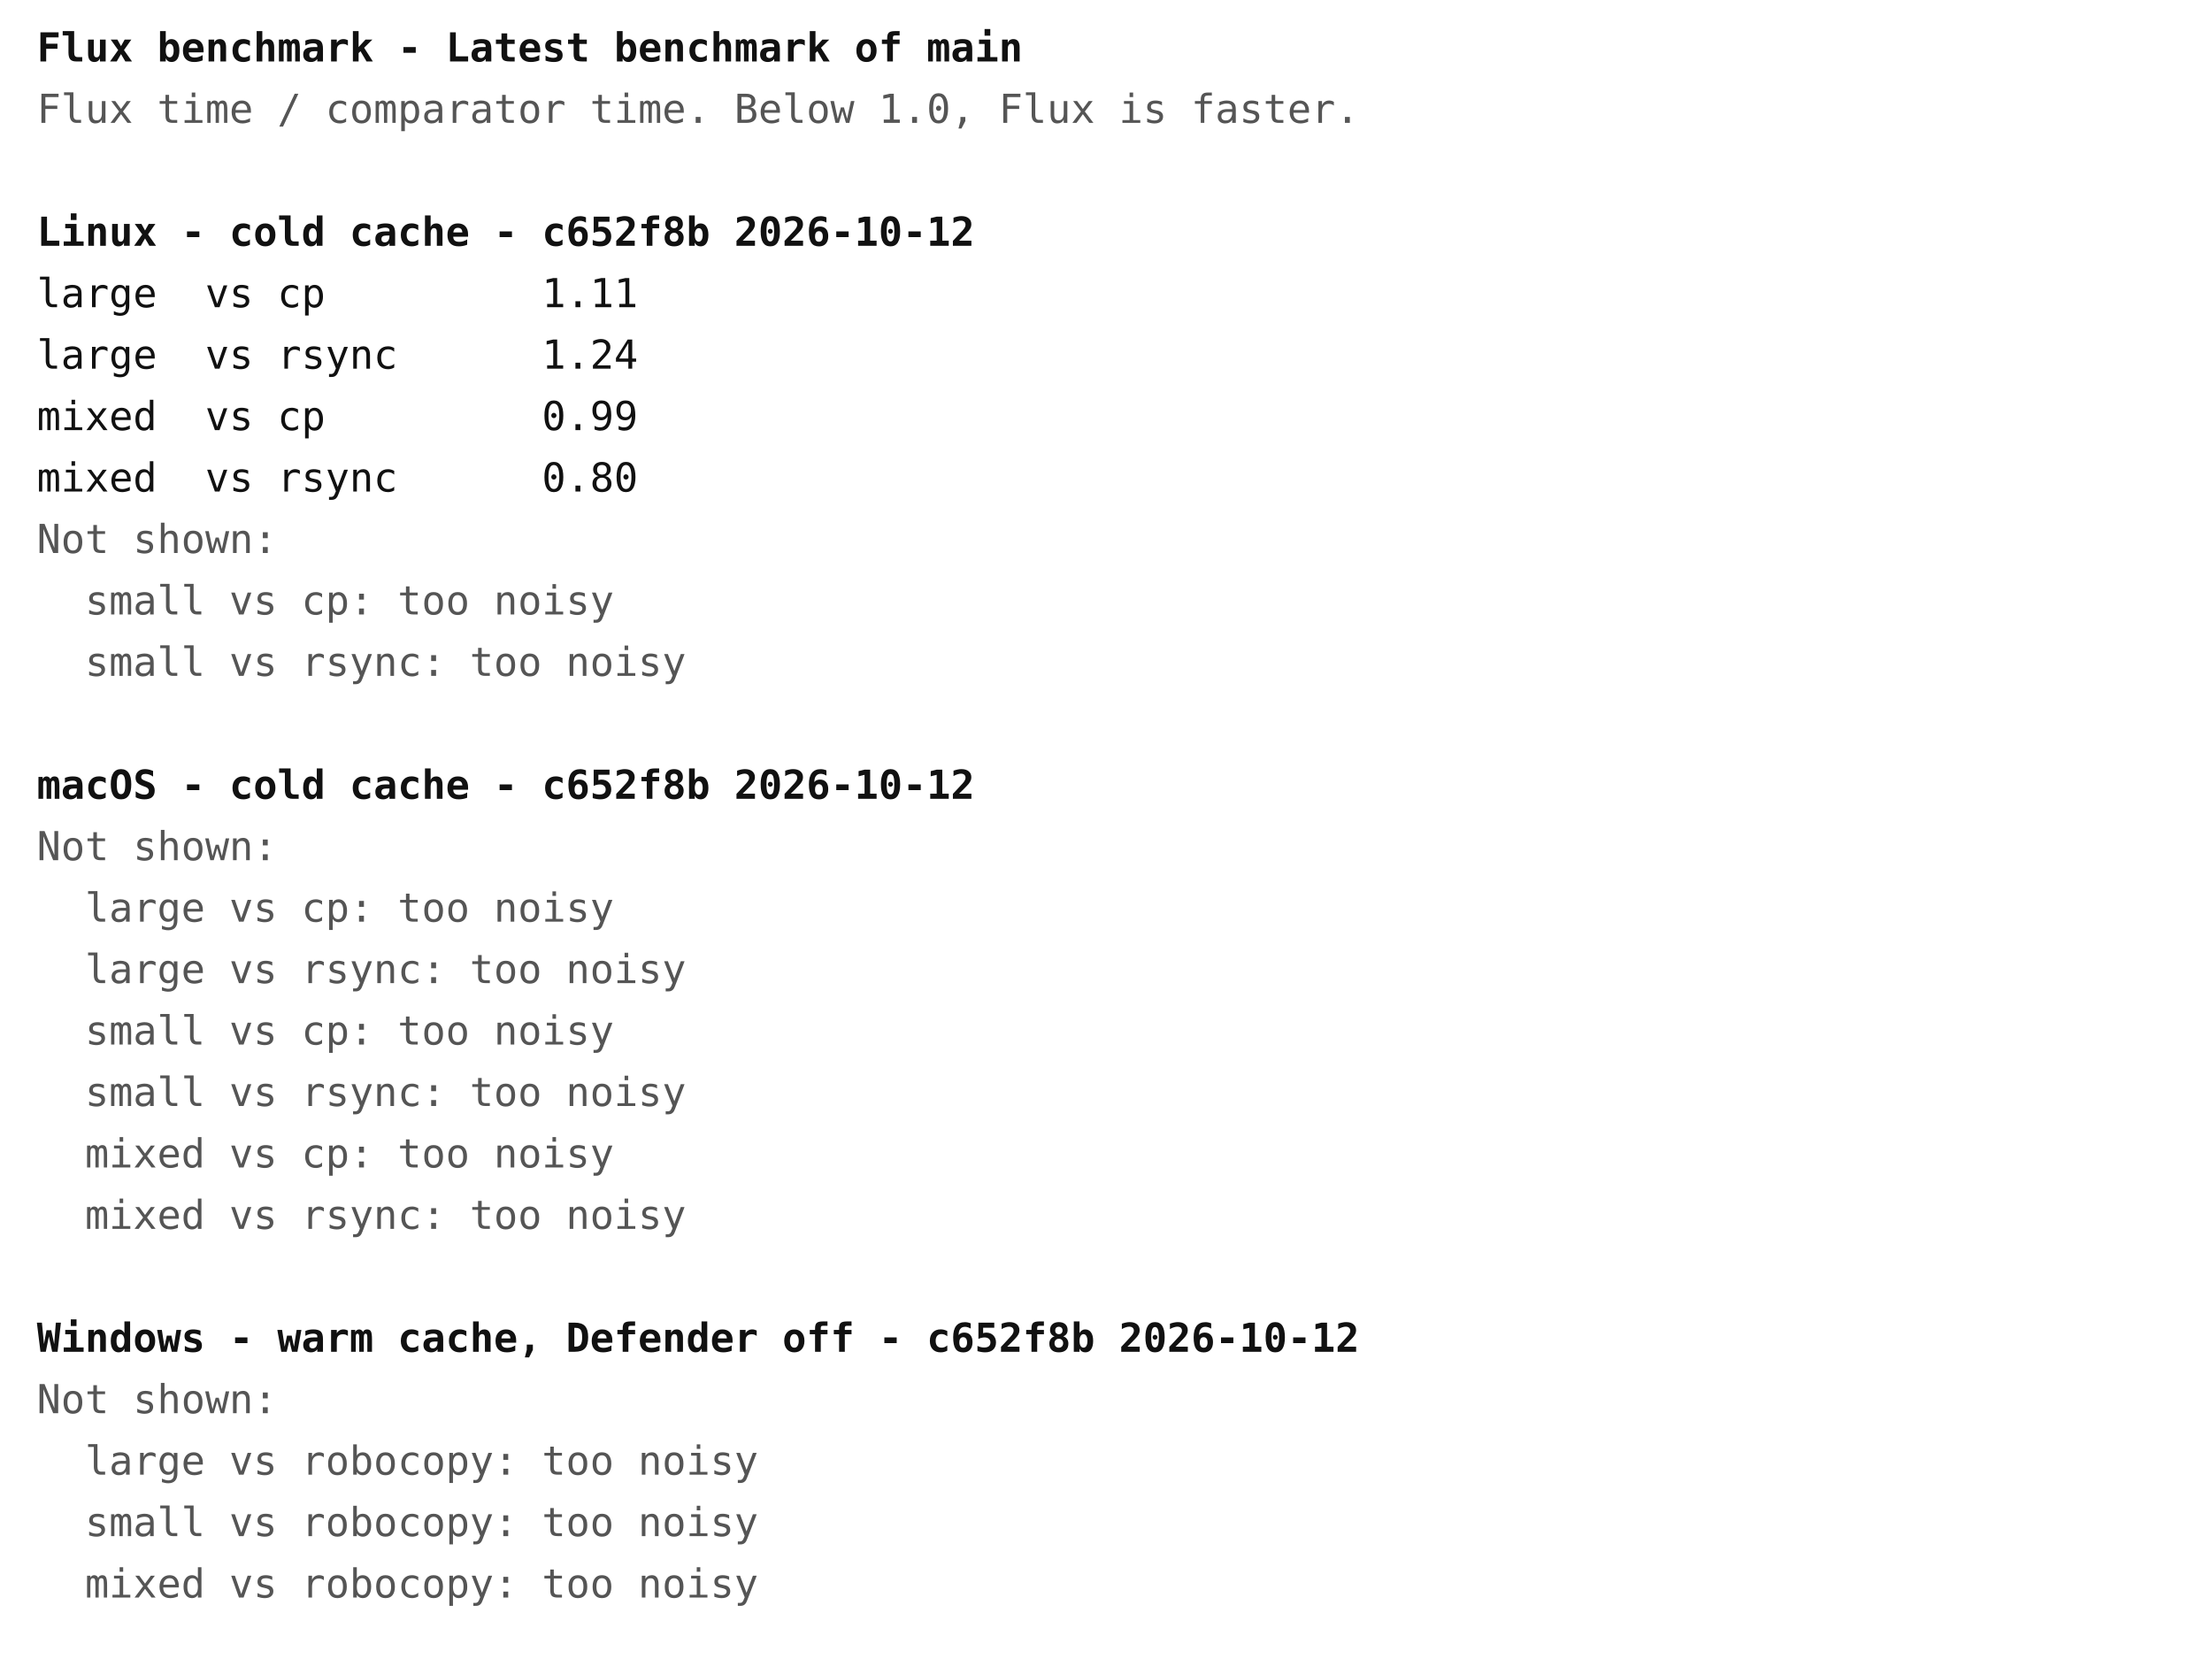
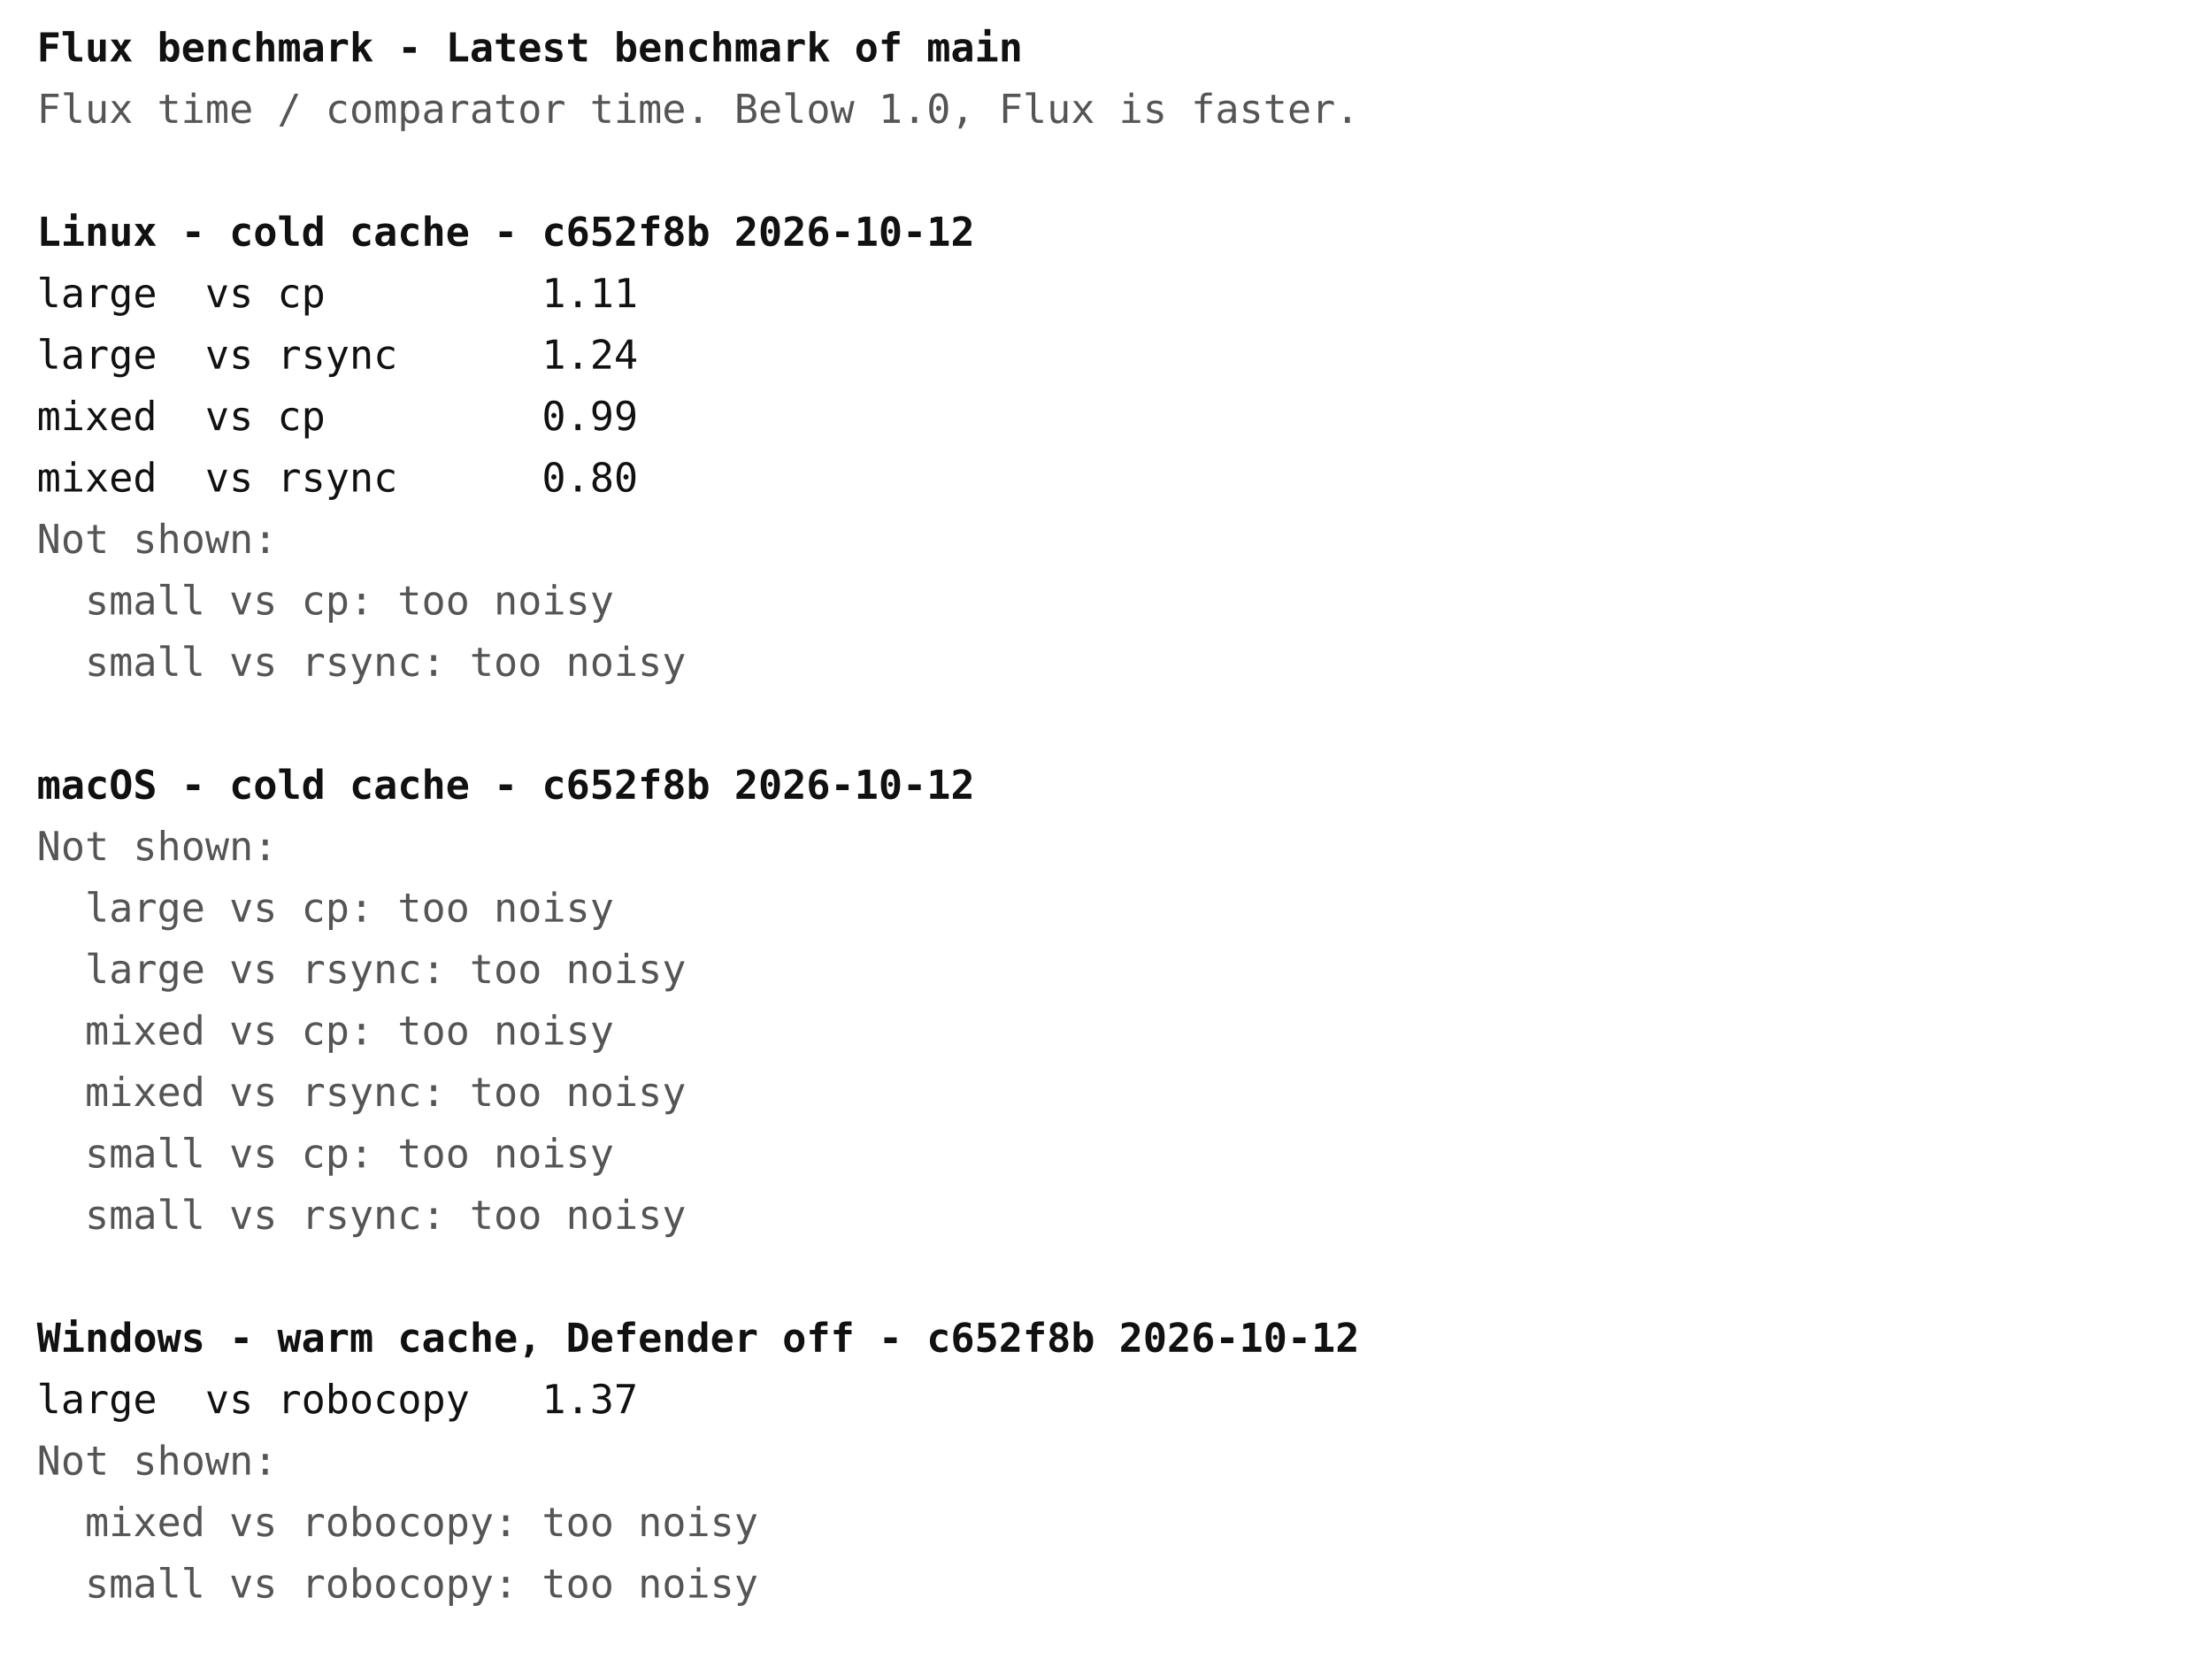
<svg xmlns="http://www.w3.org/2000/svg" width="720" height="540" font-family="ui-monospace, Menlo, Consolas, monospace" font-size="13">
  <rect width="720" height="540" fill="#ffffff" />
  <text x="12" y="20" fill="#111111" font-weight="bold" xml:space="preserve">Flux benchmark - Latest benchmark of main</text>
  <text x="12" y="40" fill="#555555" font-weight="normal" xml:space="preserve">Flux time / comparator time. Below 1.0, Flux is faster.</text>
  <text x="12" y="80" fill="#111111" font-weight="bold" xml:space="preserve">Linux - cold cache - c652f8b 2026-10-12</text>
  <text x="12" y="100" fill="#111111" font-weight="normal" xml:space="preserve">large  vs cp         1.11</text>
  <text x="12" y="120" fill="#111111" font-weight="normal" xml:space="preserve">large  vs rsync      1.24</text>
  <text x="12" y="140" fill="#111111" font-weight="normal" xml:space="preserve">mixed  vs cp         0.99</text>
  <text x="12" y="160" fill="#111111" font-weight="normal" xml:space="preserve">mixed  vs rsync      0.80</text>
  <text x="12" y="180" fill="#555555" font-weight="normal" xml:space="preserve">Not shown:</text>
  <text x="12" y="200" fill="#555555" font-weight="normal" xml:space="preserve">  small vs cp: too noisy</text>
  <text x="12" y="220" fill="#555555" font-weight="normal" xml:space="preserve">  small vs rsync: too noisy</text>
  <text x="12" y="260" fill="#111111" font-weight="bold" xml:space="preserve">macOS - cold cache - c652f8b 2026-10-12</text>
  <text x="12" y="280" fill="#555555" font-weight="normal" xml:space="preserve">Not shown:</text>
  <text x="12" y="300" fill="#555555" font-weight="normal" xml:space="preserve">  large vs cp: too noisy</text>
  <text x="12" y="320" fill="#555555" font-weight="normal" xml:space="preserve">  large vs rsync: too noisy</text>
-   <text x="12" y="340" fill="#555555" font-weight="normal" xml:space="preserve">  small vs cp: too noisy</text>
-   <text x="12" y="360" fill="#555555" font-weight="normal" xml:space="preserve">  small vs rsync: too noisy</text>
-   <text x="12" y="380" fill="#555555" font-weight="normal" xml:space="preserve">  mixed vs cp: too noisy</text>
-   <text x="12" y="400" fill="#555555" font-weight="normal" xml:space="preserve">  mixed vs rsync: too noisy</text>
+   <text x="12" y="340" fill="#555555" font-weight="normal" xml:space="preserve">  mixed vs cp: too noisy</text>
+   <text x="12" y="360" fill="#555555" font-weight="normal" xml:space="preserve">  mixed vs rsync: too noisy</text>
+   <text x="12" y="380" fill="#555555" font-weight="normal" xml:space="preserve">  small vs cp: too noisy</text>
+   <text x="12" y="400" fill="#555555" font-weight="normal" xml:space="preserve">  small vs rsync: too noisy</text>
  <text x="12" y="440" fill="#111111" font-weight="bold" xml:space="preserve">Windows - warm cache, Defender off - c652f8b 2026-10-12</text>
-   <text x="12" y="460" fill="#555555" font-weight="normal" xml:space="preserve">Not shown:</text>
-   <text x="12" y="480" fill="#555555" font-weight="normal" xml:space="preserve">  large vs robocopy: too noisy</text>
-   <text x="12" y="500" fill="#555555" font-weight="normal" xml:space="preserve">  small vs robocopy: too noisy</text>
-   <text x="12" y="520" fill="#555555" font-weight="normal" xml:space="preserve">  mixed vs robocopy: too noisy</text>
+   <text x="12" y="460" fill="#111111" font-weight="normal" xml:space="preserve">large  vs robocopy   1.37</text>
+   <text x="12" y="480" fill="#555555" font-weight="normal" xml:space="preserve">Not shown:</text>
+   <text x="12" y="500" fill="#555555" font-weight="normal" xml:space="preserve">  mixed vs robocopy: too noisy</text>
+   <text x="12" y="520" fill="#555555" font-weight="normal" xml:space="preserve">  small vs robocopy: too noisy</text>
</svg>
